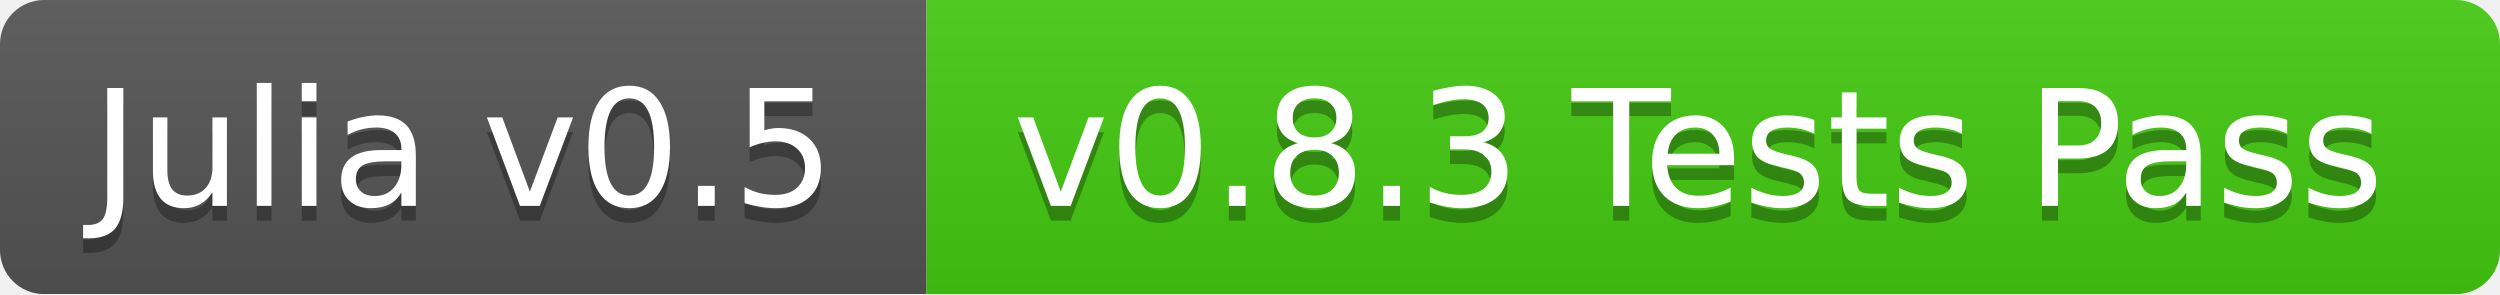
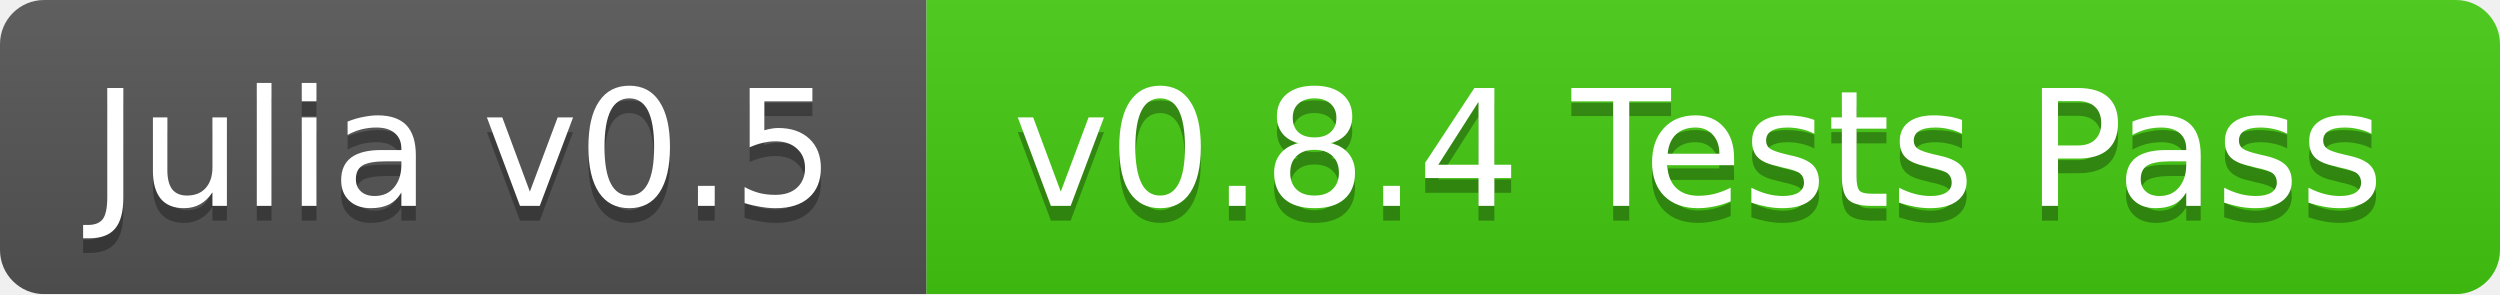
<svg xmlns="http://www.w3.org/2000/svg" width="170" height="20">
  <linearGradient id="b" x2="0" y2="100%">
    <stop offset="0" stop-color="#bbb" stop-opacity=".1" />
    <stop offset="1" stop-opacity=".1" />
  </linearGradient>
  <mask id="a">
    <rect width="170" height="20" rx="3" fill="#fff" />
  </mask>
  <g mask="url(#a)">
    <path fill="#555" d="M0 0h63v20H0z" />
    <path fill="#4c1" d="M63 0h107v20H63z" />
    <path fill="url(#b)" d="M0 0h170v20H0z" />
  </g>
  <g fill="#fff" text-anchor="middle" font-family="DejaVu Sans,Verdana,Geneva,sans-serif" font-size="11">
    <text x="31.5" y="15" fill="#010101" fill-opacity=".3">Julia v0.5</text>
    <text x="31.5" y="14">Julia v0.5</text>
-     <text x="115.5" y="15" fill="#010101" fill-opacity=".3">v0.8.3 Tests Pass</text>
-     <text x="115.5" y="14">v0.8.3 Tests Pass</text>
+     <text x="115.5" y="15" fill="#010101" fill-opacity=".3">v0.8.4 Tests Pass</text>
+     <text x="115.5" y="14">v0.8.4 Tests Pass</text>
  </g>
</svg>
